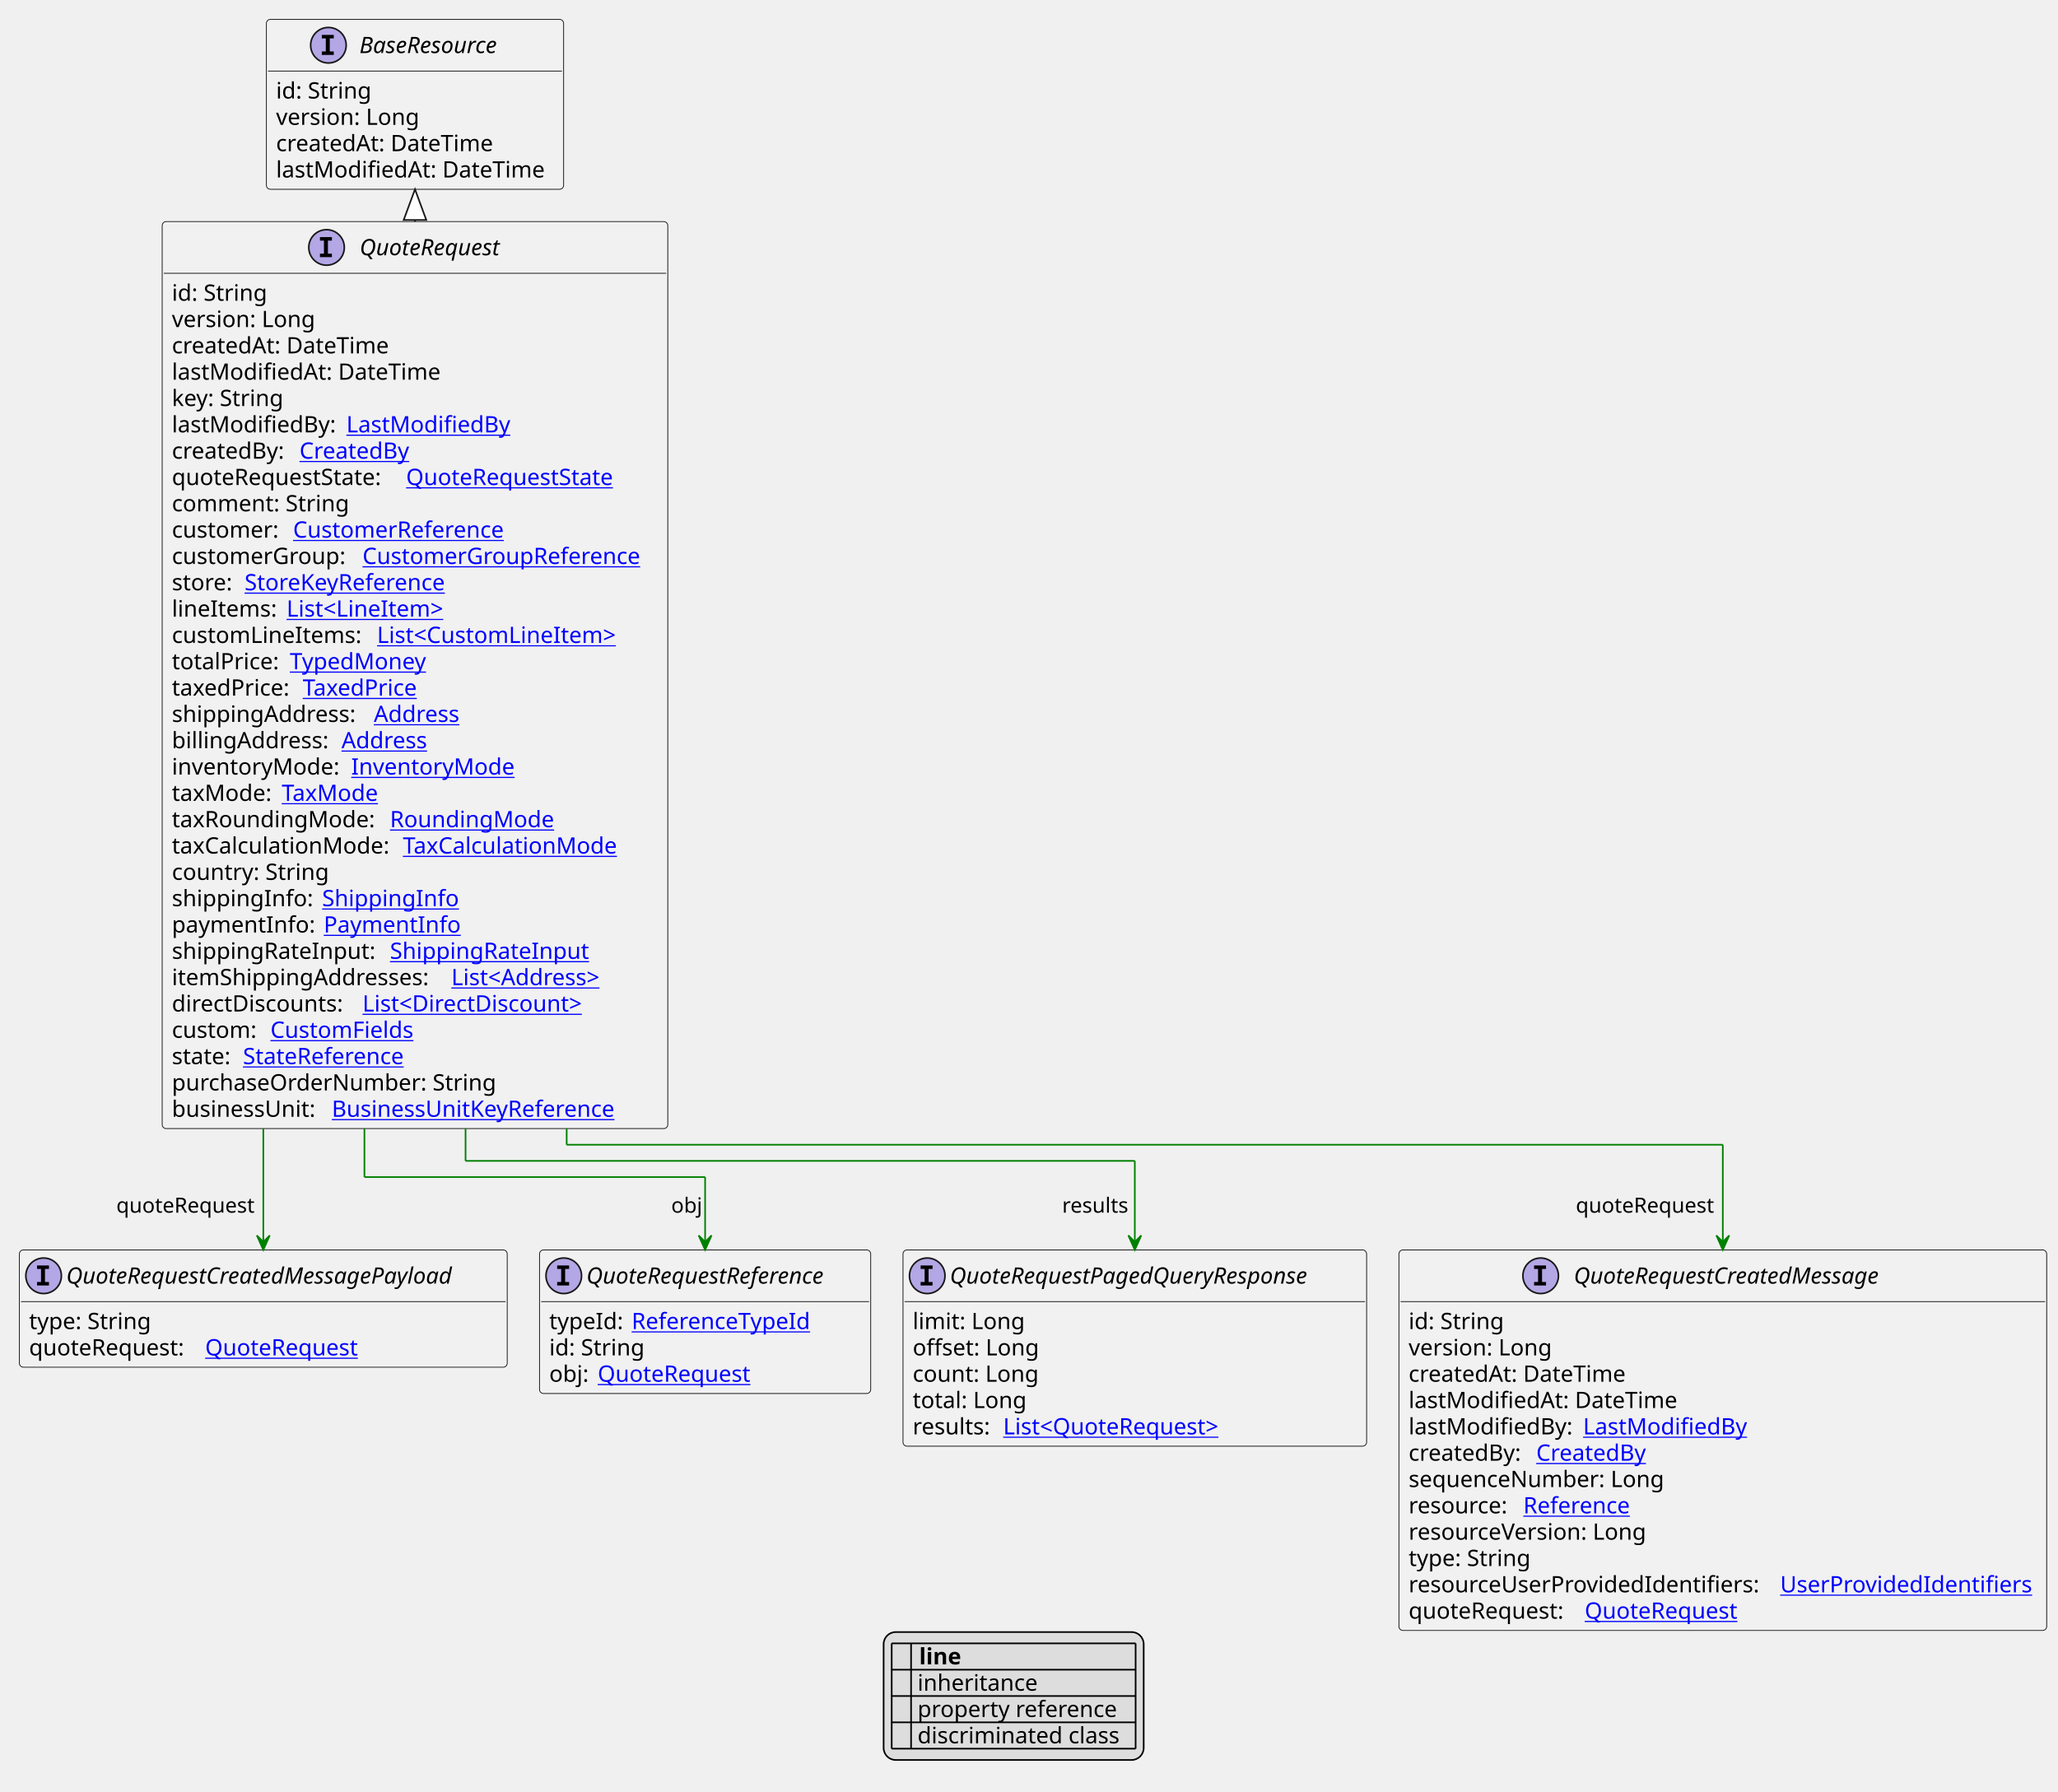
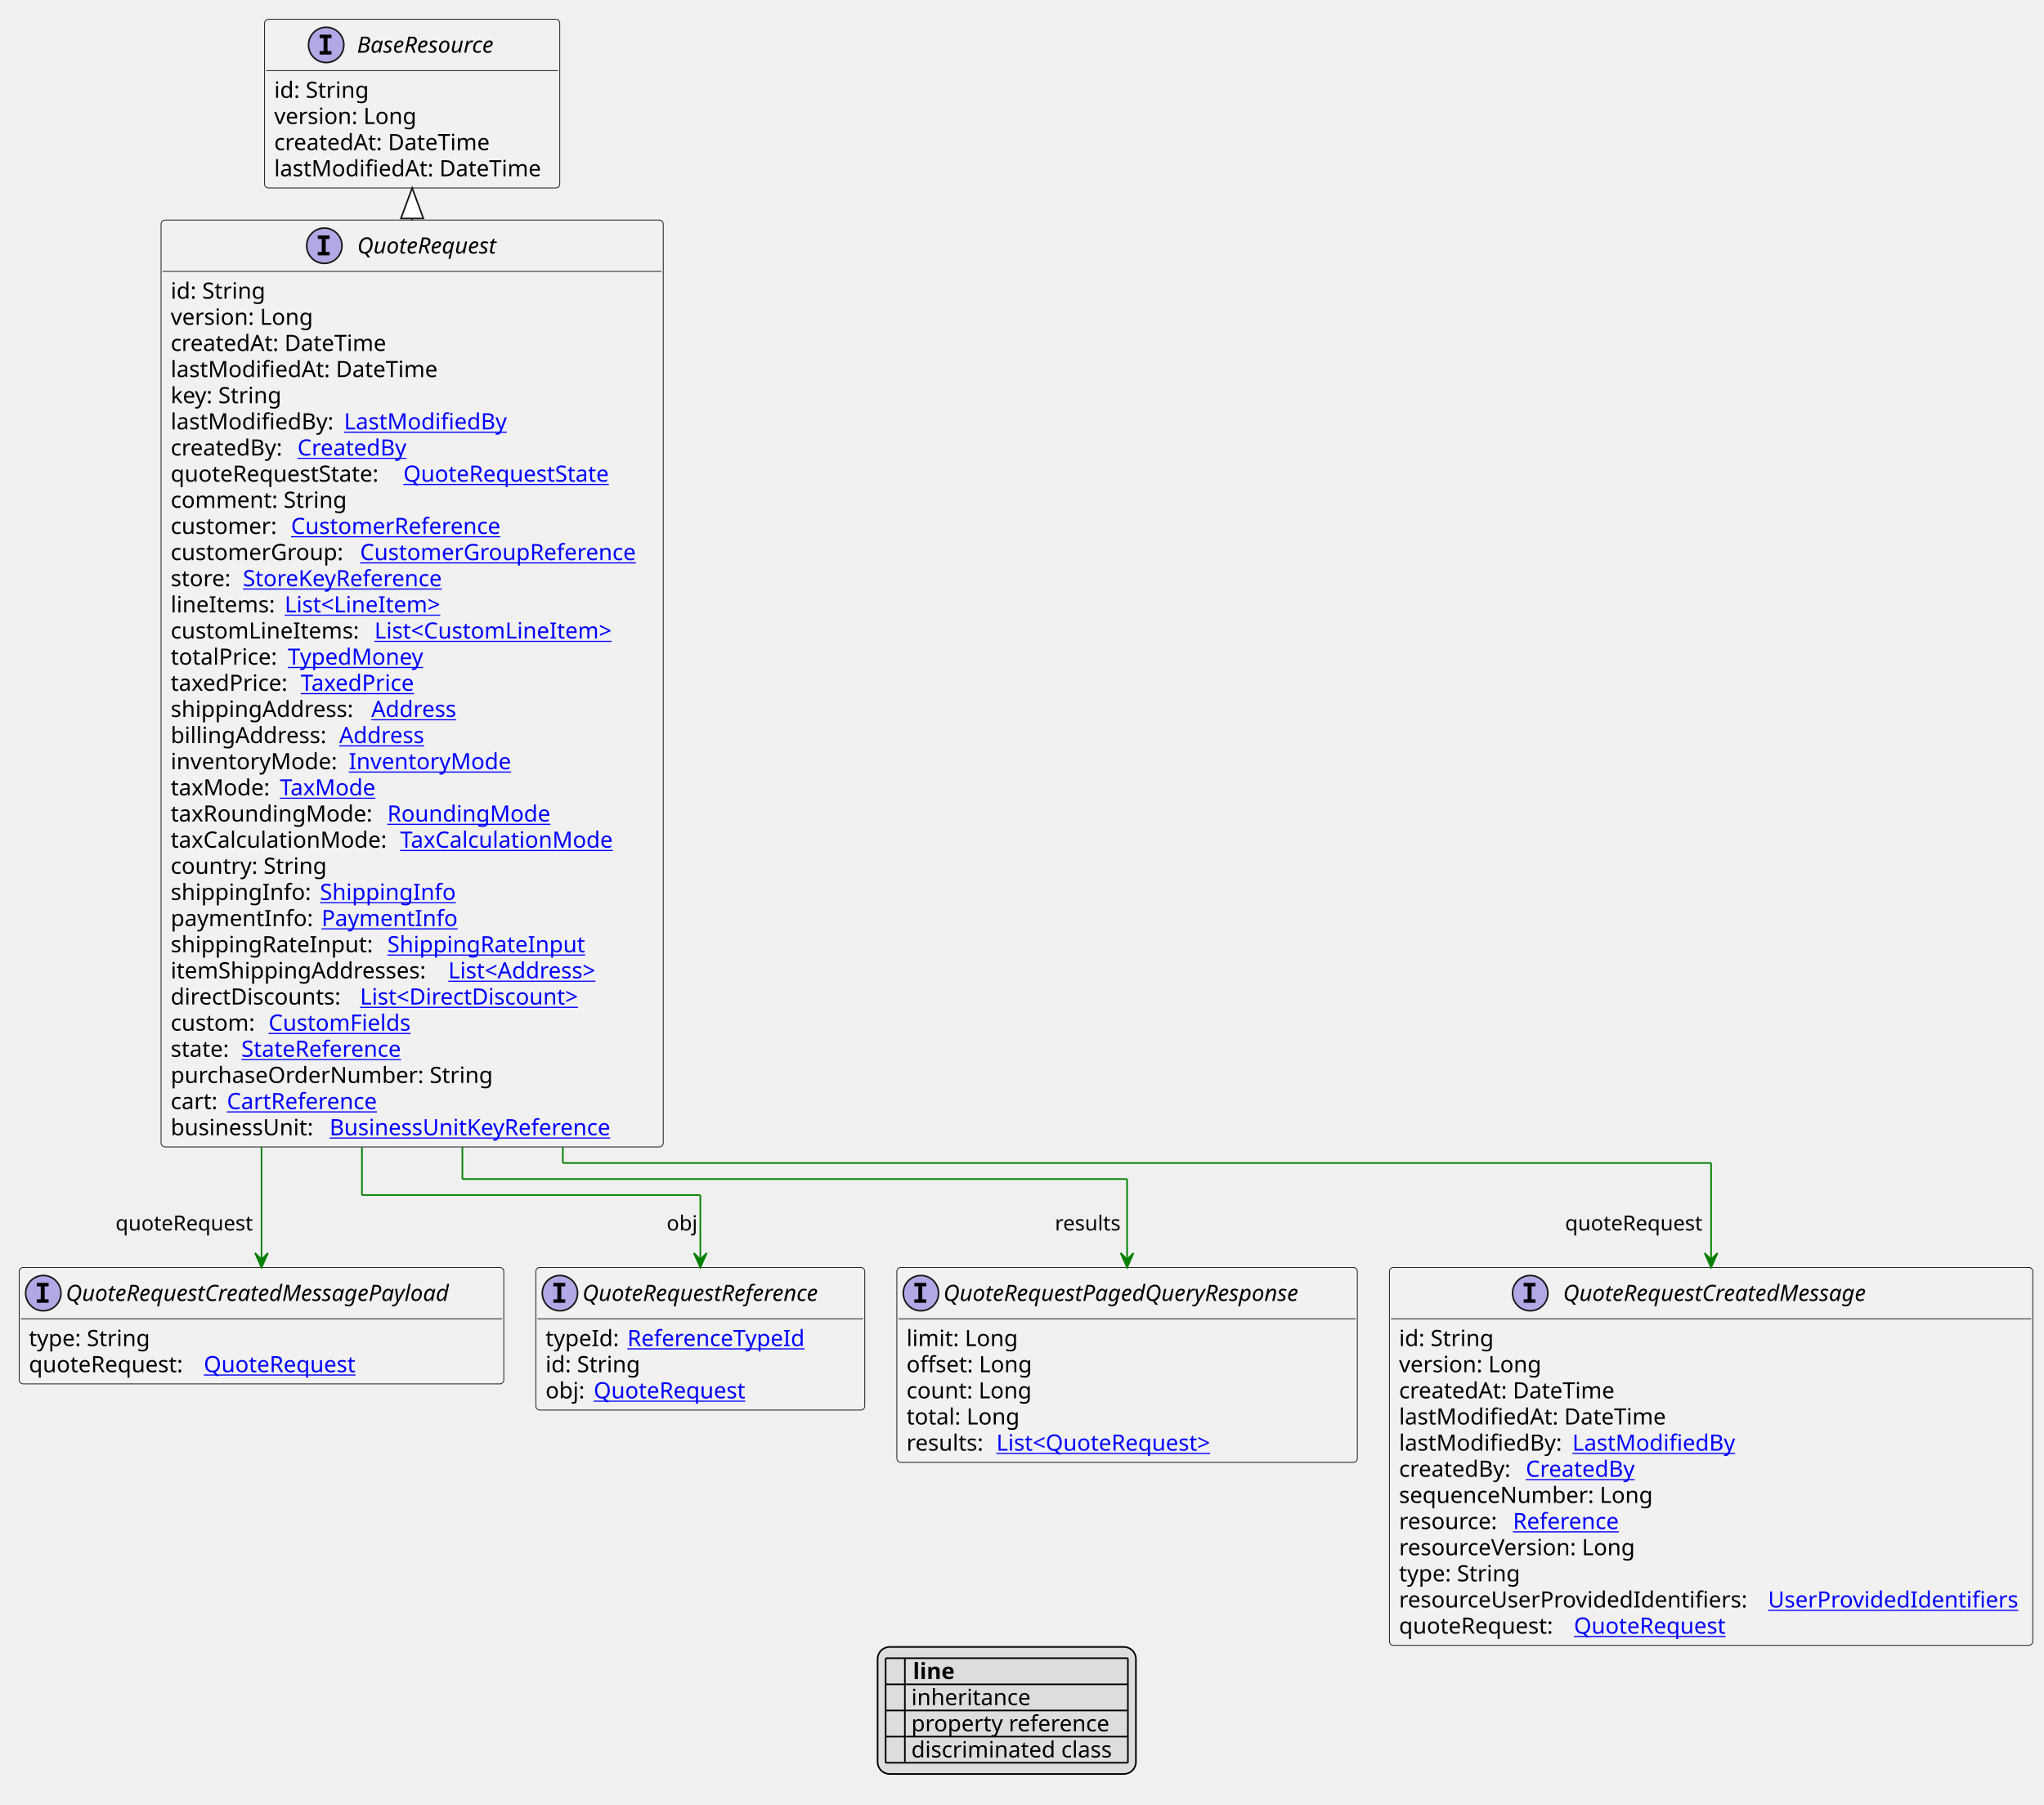
- <svg xmlns="http://www.w3.org/2000/svg" xmlns:xlink="http://www.w3.org/1999/xlink" contentStyleType="text/css" height="1109px" preserveAspectRatio="none" style="width:1274px;height:1109px;background:#FFFFFF;" version="1.1" viewBox="0 0 1274 1109" width="1274px" zoomAndPan="magnify">
+ <svg xmlns="http://www.w3.org/2000/svg" xmlns:xlink="http://www.w3.org/1999/xlink" contentStyleType="text/css" height="1125px" preserveAspectRatio="none" style="width:1274px;height:1125px;background:#FFFFFF;" version="1.1" viewBox="0 0 1274 1125" width="1274px" zoomAndPan="magnify">
  <defs>
-     <filter height="1" id="b1c45jhncuouig0" width="1" x="0" y="0">
+     <filter height="1" id="b1k5z4o5iiglrj0" width="1" x="0" y="0">
      <feFlood flood-color="#000000" result="flood" />
      <feComposite in="SourceGraphic" in2="flood" operator="over" />
    </filter>
-     <filter height="1" id="b1c45jhncuouig1" width="1" x="0" y="0">
+     <filter height="1" id="b1k5z4o5iiglrj1" width="1" x="0" y="0">
      <feFlood flood-color="#008000" result="flood" />
      <feComposite in="SourceGraphic" in2="flood" operator="over" />
    </filter>
-     <filter height="1" id="b1c45jhncuouig2" width="1" x="0" y="0">
+     <filter height="1" id="b1k5z4o5iiglrj2" width="1" x="0" y="0">
      <feFlood flood-color="#0000FF" result="flood" />
      <feComposite in="SourceGraphic" in2="flood" operator="over" />
    </filter>
  </defs>
  <g>
    <a href="QuoteRequest.svg" target="_top" title="QuoteRequest.svg" xlink:actuate="onRequest" xlink:href="QuoteRequest.svg" xlink:show="new" xlink:title="QuoteRequest.svg" xlink:type="simple">
      <g id="elem_QuoteRequest">
-         <rect codeLine="10" fill="#F1F1F1" height="561.5" id="QuoteRequest" rx="2.5" ry="2.5" style="stroke:#181818;stroke-width:0.5;" width="313" x="100.4" y="137.188" />
+         <rect codeLine="10" fill="#F1F1F1" height="577.797" id="QuoteRequest" rx="2.5" ry="2.5" style="stroke:#181818;stroke-width:0.5;" width="313" x="100.4" y="137.188" />
        <ellipse cx="202.15" cy="153.188" fill="#B4A7E5" rx="11" ry="11" style="stroke:#181818;stroke-width:1.0;" />
        <path d="M198.072,148.953 L198.072,146.797 L205.463,146.797 L205.463,148.953 L202.994,148.953 L202.994,157.031 L205.463,157.031 L205.463,159.188 L198.072,159.188 L198.072,157.031 L200.541,157.031 L200.541,148.953 L198.072,148.953 Z " fill="#000000" />
        <text fill="#000000" font-family="sans-serif" font-size="14" font-style="italic" lengthAdjust="spacing" textLength="101" x="222.65" y="158.034">QuoteRequest</text>
        <line style="stroke:#181818;stroke-width:0.5;" x1="101.4" x2="412.4" y1="169.188" y2="169.188" />
        <text fill="#000000" font-family="sans-serif" font-size="14" lengthAdjust="spacing" textLength="61" x="106.4" y="186.183">id: String</text>
        <text fill="#000000" font-family="sans-serif" font-size="14" lengthAdjust="spacing" textLength="93" x="106.4" y="202.48">version: Long</text>
        <text fill="#000000" font-family="sans-serif" font-size="14" lengthAdjust="spacing" textLength="143" x="106.4" y="218.776">createdAt: DateTime</text>
        <text fill="#000000" font-family="sans-serif" font-size="14" lengthAdjust="spacing" textLength="172" x="106.4" y="235.073">lastModifiedAt: DateTime</text>
        <text fill="#000000" font-family="sans-serif" font-size="14" lengthAdjust="spacing" textLength="73" x="106.4" y="251.37">key: String</text>
        <text fill="#000000" font-family="sans-serif" font-size="14" lengthAdjust="spacing" textLength="104" x="106.4" y="267.667">lastModifiedBy:</text>
        <a href="LastModifiedBy.svg" target="_top" title="LastModifiedBy.svg" xlink:actuate="onRequest" xlink:href="LastModifiedBy.svg" xlink:show="new" xlink:title="LastModifiedBy.svg" xlink:type="simple">
          <text fill="#0000FF" font-family="sans-serif" font-size="14" lengthAdjust="spacing" text-decoration="underline" textLength="103" x="214.4" y="267.667">LastModifiedBy</text>
        </a>
        <text fill="#000000" font-family="sans-serif" font-size="14" lengthAdjust="spacing" textLength="75" x="106.4" y="283.964">createdBy:</text>
        <a href="CreatedBy.svg" target="_top" title="CreatedBy.svg" xlink:actuate="onRequest" xlink:href="CreatedBy.svg" xlink:show="new" xlink:title="CreatedBy.svg" xlink:type="simple">
          <text fill="#0000FF" font-family="sans-serif" font-size="14" lengthAdjust="spacing" text-decoration="underline" textLength="72" x="185.4" y="283.964">CreatedBy</text>
        </a>
        <text fill="#000000" font-family="sans-serif" font-size="14" lengthAdjust="spacing" textLength="141" x="106.4" y="300.261">quoteRequestState:</text>
        <a href="QuoteRequestState.svg" target="_top" title="QuoteRequestState.svg" xlink:actuate="onRequest" xlink:href="QuoteRequestState.svg" xlink:show="new" xlink:title="QuoteRequestState.svg" xlink:type="simple">
          <text fill="#0000FF" font-family="sans-serif" font-size="14" lengthAdjust="spacing" text-decoration="underline" textLength="138" x="251.4" y="300.261">QuoteRequestState</text>
        </a>
        <text fill="#000000" font-family="sans-serif" font-size="14" lengthAdjust="spacing" textLength="115" x="106.4" y="316.558">comment: String</text>
        <text fill="#000000" font-family="sans-serif" font-size="14" lengthAdjust="spacing" textLength="71" x="106.4" y="332.854">customer:</text>
        <a href="CustomerReference.svg" target="_top" title="CustomerReference.svg" xlink:actuate="onRequest" xlink:href="CustomerReference.svg" xlink:show="new" xlink:title="CustomerReference.svg" xlink:type="simple">
          <text fill="#0000FF" font-family="sans-serif" font-size="14" lengthAdjust="spacing" text-decoration="underline" textLength="140" x="181.4" y="332.854">CustomerReference</text>
        </a>
        <text fill="#000000" font-family="sans-serif" font-size="14" lengthAdjust="spacing" textLength="114" x="106.4" y="349.151">customerGroup:</text>
        <a href="CustomerGroupReference.svg" target="_top" title="CustomerGroupReference.svg" xlink:actuate="onRequest" xlink:href="CustomerGroupReference.svg" xlink:show="new" xlink:title="CustomerGroupReference.svg" xlink:type="simple">
          <text fill="#0000FF" font-family="sans-serif" font-size="14" lengthAdjust="spacing" text-decoration="underline" textLength="183" x="224.4" y="349.151">CustomerGroupReference</text>
        </a>
        <text fill="#000000" font-family="sans-serif" font-size="14" lengthAdjust="spacing" textLength="41" x="106.4" y="365.448">store:</text>
        <a href="StoreKeyReference.svg" target="_top" title="StoreKeyReference.svg" xlink:actuate="onRequest" xlink:href="StoreKeyReference.svg" xlink:show="new" xlink:title="StoreKeyReference.svg" xlink:type="simple">
          <text fill="#0000FF" font-family="sans-serif" font-size="14" lengthAdjust="spacing" text-decoration="underline" textLength="134" x="151.4" y="365.448">StoreKeyReference</text>
        </a>
        <text fill="#000000" font-family="sans-serif" font-size="14" lengthAdjust="spacing" textLength="67" x="106.4" y="381.745">lineItems:</text>
        <a href="LineItem.svg" target="_top" title="LineItem.svg" xlink:actuate="onRequest" xlink:href="LineItem.svg" xlink:show="new" xlink:title="LineItem.svg" xlink:type="simple">
          <text fill="#0000FF" font-family="sans-serif" font-size="14" lengthAdjust="spacing" text-decoration="underline" textLength="105" x="177.4" y="381.745">List&lt;LineItem&gt;</text>
        </a>
        <text fill="#000000" font-family="sans-serif" font-size="14" lengthAdjust="spacing" textLength="123" x="106.4" y="398.042">customLineItems:</text>
        <a href="CustomLineItem.svg" target="_top" title="CustomLineItem.svg" xlink:actuate="onRequest" xlink:href="CustomLineItem.svg" xlink:show="new" xlink:title="CustomLineItem.svg" xlink:type="simple">
          <text fill="#0000FF" font-family="sans-serif" font-size="14" lengthAdjust="spacing" text-decoration="underline" textLength="159" x="233.4" y="398.042">List&lt;CustomLineItem&gt;</text>
        </a>
        <text fill="#000000" font-family="sans-serif" font-size="14" lengthAdjust="spacing" textLength="69" x="106.4" y="414.339">totalPrice:</text>
        <a href="TypedMoney.svg" target="_top" title="TypedMoney.svg" xlink:actuate="onRequest" xlink:href="TypedMoney.svg" xlink:show="new" xlink:title="TypedMoney.svg" xlink:type="simple">
          <text fill="#0000FF" font-family="sans-serif" font-size="14" lengthAdjust="spacing" text-decoration="underline" textLength="89" x="179.4" y="414.339">TypedMoney</text>
        </a>
        <text fill="#000000" font-family="sans-serif" font-size="14" lengthAdjust="spacing" textLength="77" x="106.4" y="430.636">taxedPrice:</text>
        <a href="TaxedPrice.svg" target="_top" title="TaxedPrice.svg" xlink:actuate="onRequest" xlink:href="TaxedPrice.svg" xlink:show="new" xlink:title="TaxedPrice.svg" xlink:type="simple">
          <text fill="#0000FF" font-family="sans-serif" font-size="14" lengthAdjust="spacing" text-decoration="underline" textLength="76" x="187.4" y="430.636">TaxedPrice</text>
        </a>
        <text fill="#000000" font-family="sans-serif" font-size="14" lengthAdjust="spacing" textLength="121" x="106.4" y="446.933">shippingAddress:</text>
        <a href="Address.svg" target="_top" title="Address.svg" xlink:actuate="onRequest" xlink:href="Address.svg" xlink:show="new" xlink:title="Address.svg" xlink:type="simple">
          <text fill="#0000FF" font-family="sans-serif" font-size="14" lengthAdjust="spacing" text-decoration="underline" textLength="57" x="231.4" y="446.933">Address</text>
        </a>
        <text fill="#000000" font-family="sans-serif" font-size="14" lengthAdjust="spacing" textLength="101" x="106.4" y="463.229">billingAddress:</text>
        <a href="Address.svg" target="_top" title="Address.svg" xlink:actuate="onRequest" xlink:href="Address.svg" xlink:show="new" xlink:title="Address.svg" xlink:type="simple">
          <text fill="#0000FF" font-family="sans-serif" font-size="14" lengthAdjust="spacing" text-decoration="underline" textLength="57" x="211.4" y="463.229">Address</text>
        </a>
        <text fill="#000000" font-family="sans-serif" font-size="14" lengthAdjust="spacing" textLength="107" x="106.4" y="479.526">inventoryMode:</text>
        <a href="InventoryMode.svg" target="_top" title="InventoryMode.svg" xlink:actuate="onRequest" xlink:href="InventoryMode.svg" xlink:show="new" xlink:title="InventoryMode.svg" xlink:type="simple">
          <text fill="#0000FF" font-family="sans-serif" font-size="14" lengthAdjust="spacing" text-decoration="underline" textLength="102" x="217.4" y="479.526">InventoryMode</text>
        </a>
        <text fill="#000000" font-family="sans-serif" font-size="14" lengthAdjust="spacing" textLength="64" x="106.4" y="495.823">taxMode:</text>
        <a href="TaxMode.svg" target="_top" title="TaxMode.svg" xlink:actuate="onRequest" xlink:href="TaxMode.svg" xlink:show="new" xlink:title="TaxMode.svg" xlink:type="simple">
          <text fill="#0000FF" font-family="sans-serif" font-size="14" lengthAdjust="spacing" text-decoration="underline" textLength="63" x="174.4" y="495.823">TaxMode</text>
        </a>
        <text fill="#000000" font-family="sans-serif" font-size="14" lengthAdjust="spacing" textLength="131" x="106.4" y="512.12">taxRoundingMode:</text>
        <a href="RoundingMode.svg" target="_top" title="RoundingMode.svg" xlink:actuate="onRequest" xlink:href="RoundingMode.svg" xlink:show="new" xlink:title="RoundingMode.svg" xlink:type="simple">
          <text fill="#0000FF" font-family="sans-serif" font-size="14" lengthAdjust="spacing" text-decoration="underline" textLength="106" x="241.4" y="512.12">RoundingMode</text>
        </a>
        <text fill="#000000" font-family="sans-serif" font-size="14" lengthAdjust="spacing" textLength="139" x="106.4" y="528.417">taxCalculationMode:</text>
        <a href="TaxCalculationMode.svg" target="_top" title="TaxCalculationMode.svg" xlink:actuate="onRequest" xlink:href="TaxCalculationMode.svg" xlink:show="new" xlink:title="TaxCalculationMode.svg" xlink:type="simple">
          <text fill="#0000FF" font-family="sans-serif" font-size="14" lengthAdjust="spacing" text-decoration="underline" textLength="138" x="249.4" y="528.417">TaxCalculationMode</text>
        </a>
        <text fill="#000000" font-family="sans-serif" font-size="14" lengthAdjust="spacing" textLength="101" x="106.4" y="544.714">country: String</text>
        <text fill="#000000" font-family="sans-serif" font-size="14" lengthAdjust="spacing" textLength="89" x="106.4" y="561.011">shippingInfo:</text>
        <a href="ShippingInfo.svg" target="_top" title="ShippingInfo.svg" xlink:actuate="onRequest" xlink:href="ShippingInfo.svg" xlink:show="new" xlink:title="ShippingInfo.svg" xlink:type="simple">
          <text fill="#0000FF" font-family="sans-serif" font-size="14" lengthAdjust="spacing" text-decoration="underline" textLength="85" x="199.4" y="561.011">ShippingInfo</text>
        </a>
        <text fill="#000000" font-family="sans-serif" font-size="14" lengthAdjust="spacing" textLength="90" x="106.4" y="577.308">paymentInfo:</text>
        <a href="PaymentInfo.svg" target="_top" title="PaymentInfo.svg" xlink:actuate="onRequest" xlink:href="PaymentInfo.svg" xlink:show="new" xlink:title="PaymentInfo.svg" xlink:type="simple">
          <text fill="#0000FF" font-family="sans-serif" font-size="14" lengthAdjust="spacing" text-decoration="underline" textLength="85" x="200.4" y="577.308">PaymentInfo</text>
        </a>
        <text fill="#000000" font-family="sans-serif" font-size="14" lengthAdjust="spacing" textLength="131" x="106.4" y="593.605">shippingRateInput:</text>
        <a href="ShippingRateInput.svg" target="_top" title="ShippingRateInput.svg" xlink:actuate="onRequest" xlink:href="ShippingRateInput.svg" xlink:show="new" xlink:title="ShippingRateInput.svg" xlink:type="simple">
          <text fill="#0000FF" font-family="sans-serif" font-size="14" lengthAdjust="spacing" text-decoration="underline" textLength="127" x="241.4" y="593.605">ShippingRateInput</text>
        </a>
        <text fill="#000000" font-family="sans-serif" font-size="14" lengthAdjust="spacing" textLength="169" x="106.4" y="609.901">itemShippingAddresses:</text>
        <a href="Address.svg" target="_top" title="Address.svg" xlink:actuate="onRequest" xlink:href="Address.svg" xlink:show="new" xlink:title="Address.svg" xlink:type="simple">
          <text fill="#0000FF" font-family="sans-serif" font-size="14" lengthAdjust="spacing" text-decoration="underline" textLength="104" x="279.4" y="609.901">List&lt;Address&gt;</text>
        </a>
        <text fill="#000000" font-family="sans-serif" font-size="14" lengthAdjust="spacing" textLength="114" x="106.4" y="626.198">directDiscounts:</text>
        <a href="DirectDiscount.svg" target="_top" title="DirectDiscount.svg" xlink:actuate="onRequest" xlink:href="DirectDiscount.svg" xlink:show="new" xlink:title="DirectDiscount.svg" xlink:type="simple">
          <text fill="#0000FF" font-family="sans-serif" font-size="14" lengthAdjust="spacing" text-decoration="underline" textLength="150" x="224.4" y="626.198">List&lt;DirectDiscount&gt;</text>
        </a>
        <text fill="#000000" font-family="sans-serif" font-size="14" lengthAdjust="spacing" textLength="57" x="106.4" y="642.495">custom:</text>
        <a href="CustomFields.svg" target="_top" title="CustomFields.svg" xlink:actuate="onRequest" xlink:href="CustomFields.svg" xlink:show="new" xlink:title="CustomFields.svg" xlink:type="simple">
          <text fill="#0000FF" font-family="sans-serif" font-size="14" lengthAdjust="spacing" text-decoration="underline" textLength="94" x="167.4" y="642.495">CustomFields</text>
        </a>
        <text fill="#000000" font-family="sans-serif" font-size="14" lengthAdjust="spacing" textLength="40" x="106.4" y="658.792">state:</text>
        <a href="StateReference.svg" target="_top" title="StateReference.svg" xlink:actuate="onRequest" xlink:href="StateReference.svg" xlink:show="new" xlink:title="StateReference.svg" xlink:type="simple">
          <text fill="#0000FF" font-family="sans-serif" font-size="14" lengthAdjust="spacing" text-decoration="underline" textLength="108" x="150.4" y="658.792">StateReference</text>
        </a>
        <text fill="#000000" font-family="sans-serif" font-size="14" lengthAdjust="spacing" textLength="208" x="106.4" y="675.089">purchaseOrderNumber: String</text>
-         <text fill="#000000" font-family="sans-serif" font-size="14" lengthAdjust="spacing" textLength="95" x="106.4" y="691.386">businessUnit:</text>
+         <text fill="#000000" font-family="sans-serif" font-size="14" lengthAdjust="spacing" textLength="31" x="106.4" y="691.386">cart:</text>
+         <a href="CartReference.svg" target="_top" title="CartReference.svg" xlink:actuate="onRequest" xlink:href="CartReference.svg" xlink:show="new" xlink:title="CartReference.svg" xlink:type="simple">
+           <text fill="#0000FF" font-family="sans-serif" font-size="14" lengthAdjust="spacing" text-decoration="underline" textLength="100" x="141.4" y="691.386">CartReference</text>
+         </a>
+         <text fill="#000000" font-family="sans-serif" font-size="14" lengthAdjust="spacing" textLength="95" x="106.4" y="707.683">businessUnit:</text>
        <a href="BusinessUnitKeyReference.svg" target="_top" title="BusinessUnitKeyReference.svg" xlink:actuate="onRequest" xlink:href="BusinessUnitKeyReference.svg" xlink:show="new" xlink:title="BusinessUnitKeyReference.svg" xlink:type="simple">
-           <text fill="#0000FF" font-family="sans-serif" font-size="14" lengthAdjust="spacing" text-decoration="underline" textLength="188" x="205.4" y="691.386">BusinessUnitKeyReference</text>
+           <text fill="#0000FF" font-family="sans-serif" font-size="14" lengthAdjust="spacing" text-decoration="underline" textLength="188" x="205.4" y="707.683">BusinessUnitKeyReference</text>
        </a>
      </g>
    </a>
    <a href="BaseResource.svg" target="_top" title="BaseResource.svg" xlink:actuate="onRequest" xlink:href="BaseResource.svg" xlink:show="new" xlink:title="BaseResource.svg" xlink:type="simple">
      <g id="elem_BaseResource">
-         <rect codeLine="44" fill="#F1F1F1" height="105.188" id="BaseResource" rx="2.5" ry="2.5" style="stroke:#181818;stroke-width:0.5;" width="184" x="164.9" y="12" />
+         <rect codeLine="45" fill="#F1F1F1" height="105.188" id="BaseResource" rx="2.5" ry="2.5" style="stroke:#181818;stroke-width:0.5;" width="184" x="164.9" y="12" />
        <ellipse cx="203.3" cy="28" fill="#B4A7E5" rx="11" ry="11" style="stroke:#181818;stroke-width:1.0;" />
        <path d="M199.222,23.766 L199.222,21.609 L206.613,21.609 L206.613,23.766 L204.144,23.766 L204.144,31.844 L206.613,31.844 L206.613,34 L199.222,34 L199.222,31.844 L201.691,31.844 L201.691,23.766 L199.222,23.766 Z " fill="#000000" />
        <text fill="#000000" font-family="sans-serif" font-size="14" font-style="italic" lengthAdjust="spacing" textLength="100" x="222.5" y="32.847">BaseResource</text>
        <line style="stroke:#181818;stroke-width:0.5;" x1="165.9" x2="347.9" y1="44" y2="44" />
        <text fill="#000000" font-family="sans-serif" font-size="14" lengthAdjust="spacing" textLength="61" x="170.9" y="60.995">id: String</text>
        <text fill="#000000" font-family="sans-serif" font-size="14" lengthAdjust="spacing" textLength="93" x="170.9" y="77.292">version: Long</text>
        <text fill="#000000" font-family="sans-serif" font-size="14" lengthAdjust="spacing" textLength="143" x="170.9" y="93.589">createdAt: DateTime</text>
        <text fill="#000000" font-family="sans-serif" font-size="14" lengthAdjust="spacing" textLength="172" x="170.9" y="109.886">lastModifiedAt: DateTime</text>
      </g>
    </a>
    <a href="QuoteRequestPagedQueryResponse.svg" target="_top" title="QuoteRequestPagedQueryResponse.svg" xlink:actuate="onRequest" xlink:href="QuoteRequestPagedQueryResponse.svg" xlink:show="new" xlink:title="QuoteRequestPagedQueryResponse.svg" xlink:type="simple">
      <g id="elem_QuoteRequestPagedQueryResponse">
-         <rect codeLine="52" fill="#F1F1F1" height="121.484" id="QuoteRequestPagedQueryResponse" rx="2.5" ry="2.5" style="stroke:#181818;stroke-width:0.5;" width="287" x="559" y="773.82" />
-         <ellipse cx="574" cy="789.82" fill="#B4A7E5" rx="11" ry="11" style="stroke:#181818;stroke-width:1.0;" />
-         <path d="M569.922,785.586 L569.922,783.43 L577.312,783.43 L577.312,785.586 L574.844,785.586 L574.844,793.664 L577.312,793.664 L577.312,795.82 L569.922,795.82 L569.922,793.664 L572.391,793.664 L572.391,785.586 L569.922,785.586 Z " fill="#000000" />
-         <text fill="#000000" font-family="sans-serif" font-size="14" font-style="italic" lengthAdjust="spacing" textLength="255" x="588" y="794.667">QuoteRequestPagedQueryResponse</text>
-         <line style="stroke:#181818;stroke-width:0.5;" x1="560" x2="845" y1="805.82" y2="805.82" />
-         <text fill="#000000" font-family="sans-serif" font-size="14" lengthAdjust="spacing" textLength="70" x="565" y="822.815">limit: Long</text>
-         <text fill="#000000" font-family="sans-serif" font-size="14" lengthAdjust="spacing" textLength="82" x="565" y="839.112">offset: Long</text>
-         <text fill="#000000" font-family="sans-serif" font-size="14" lengthAdjust="spacing" textLength="83" x="565" y="855.409">count: Long</text>
-         <text fill="#000000" font-family="sans-serif" font-size="14" lengthAdjust="spacing" textLength="73" x="565" y="871.706">total: Long</text>
-         <text fill="#000000" font-family="sans-serif" font-size="14" lengthAdjust="spacing" textLength="52" x="565" y="888.003">results:</text>
-         <a href="QuoteRequest.svg" target="_top" title="QuoteRequest.svg" xlink:actuate="onRequest" xlink:href="QuoteRequest.svg" xlink:show="new" xlink:title="QuoteRequest.svg" xlink:type="simple">
-           <text fill="#0000FF" font-family="sans-serif" font-size="14" lengthAdjust="spacing" text-decoration="underline" textLength="149" x="621" y="888.003">List&lt;QuoteRequest&gt;</text>
+         <rect codeLine="53" fill="#F1F1F1" height="121.484" id="QuoteRequestPagedQueryResponse" rx="2.5" ry="2.5" style="stroke:#181818;stroke-width:0.5;" width="287" x="559" y="790.117" />
+         <ellipse cx="574" cy="806.117" fill="#B4A7E5" rx="11" ry="11" style="stroke:#181818;stroke-width:1.0;" />
+         <path d="M569.922,801.883 L569.922,799.727 L577.312,799.727 L577.312,801.883 L574.844,801.883 L574.844,809.961 L577.312,809.961 L577.312,812.117 L569.922,812.117 L569.922,809.961 L572.391,809.961 L572.391,801.883 L569.922,801.883 Z " fill="#000000" />
+         <text fill="#000000" font-family="sans-serif" font-size="14" font-style="italic" lengthAdjust="spacing" textLength="255" x="588" y="810.964">QuoteRequestPagedQueryResponse</text>
+         <line style="stroke:#181818;stroke-width:0.5;" x1="560" x2="845" y1="822.117" y2="822.117" />
+         <text fill="#000000" font-family="sans-serif" font-size="14" lengthAdjust="spacing" textLength="70" x="565" y="839.112">limit: Long</text>
+         <text fill="#000000" font-family="sans-serif" font-size="14" lengthAdjust="spacing" textLength="82" x="565" y="855.409">offset: Long</text>
+         <text fill="#000000" font-family="sans-serif" font-size="14" lengthAdjust="spacing" textLength="83" x="565" y="871.706">count: Long</text>
+         <text fill="#000000" font-family="sans-serif" font-size="14" lengthAdjust="spacing" textLength="73" x="565" y="888.003">total: Long</text>
+         <text fill="#000000" font-family="sans-serif" font-size="14" lengthAdjust="spacing" textLength="52" x="565" y="904.3">results:</text>
+         <a href="QuoteRequest.svg" target="_top" title="QuoteRequest.svg" xlink:actuate="onRequest" xlink:href="QuoteRequest.svg" xlink:show="new" xlink:title="QuoteRequest.svg" xlink:type="simple">
+           <text fill="#0000FF" font-family="sans-serif" font-size="14" lengthAdjust="spacing" text-decoration="underline" textLength="149" x="621" y="904.3">List&lt;QuoteRequest&gt;</text>
        </a>
      </g>
    </a>
    <a href="QuoteRequestCreatedMessage.svg" target="_top" title="QuoteRequestCreatedMessage.svg" xlink:actuate="onRequest" xlink:href="QuoteRequestCreatedMessage.svg" xlink:show="new" xlink:title="QuoteRequestCreatedMessage.svg" xlink:type="simple">
      <g id="elem_QuoteRequestCreatedMessage">
-         <rect codeLine="59" fill="#F1F1F1" height="235.562" id="QuoteRequestCreatedMessage" rx="2.5" ry="2.5" style="stroke:#181818;stroke-width:0.5;" width="401" x="866" y="773.82" />
-         <ellipse cx="953.75" cy="789.82" fill="#B4A7E5" rx="11" ry="11" style="stroke:#181818;stroke-width:1.0;" />
-         <path d="M949.672,785.586 L949.672,783.43 L957.062,783.43 L957.062,785.586 L954.594,785.586 L954.594,793.664 L957.062,793.664 L957.062,795.82 L949.672,795.82 L949.672,793.664 L952.141,793.664 L952.141,785.586 L949.672,785.586 Z " fill="#000000" />
-         <text fill="#000000" font-family="sans-serif" font-size="14" font-style="italic" lengthAdjust="spacing" textLength="217" x="974.25" y="794.667">QuoteRequestCreatedMessage</text>
-         <line style="stroke:#181818;stroke-width:0.5;" x1="867" x2="1266" y1="805.82" y2="805.82" />
-         <text fill="#000000" font-family="sans-serif" font-size="14" lengthAdjust="spacing" textLength="61" x="872" y="822.815">id: String</text>
-         <text fill="#000000" font-family="sans-serif" font-size="14" lengthAdjust="spacing" textLength="93" x="872" y="839.112">version: Long</text>
-         <text fill="#000000" font-family="sans-serif" font-size="14" lengthAdjust="spacing" textLength="143" x="872" y="855.409">createdAt: DateTime</text>
-         <text fill="#000000" font-family="sans-serif" font-size="14" lengthAdjust="spacing" textLength="172" x="872" y="871.706">lastModifiedAt: DateTime</text>
-         <text fill="#000000" font-family="sans-serif" font-size="14" lengthAdjust="spacing" textLength="104" x="872" y="888.003">lastModifiedBy:</text>
+         <rect codeLine="60" fill="#F1F1F1" height="235.562" id="QuoteRequestCreatedMessage" rx="2.5" ry="2.5" style="stroke:#181818;stroke-width:0.5;" width="401" x="866" y="790.117" />
+         <ellipse cx="953.75" cy="806.117" fill="#B4A7E5" rx="11" ry="11" style="stroke:#181818;stroke-width:1.0;" />
+         <path d="M949.672,801.883 L949.672,799.727 L957.062,799.727 L957.062,801.883 L954.594,801.883 L954.594,809.961 L957.062,809.961 L957.062,812.117 L949.672,812.117 L949.672,809.961 L952.141,809.961 L952.141,801.883 L949.672,801.883 Z " fill="#000000" />
+         <text fill="#000000" font-family="sans-serif" font-size="14" font-style="italic" lengthAdjust="spacing" textLength="217" x="974.25" y="810.964">QuoteRequestCreatedMessage</text>
+         <line style="stroke:#181818;stroke-width:0.5;" x1="867" x2="1266" y1="822.117" y2="822.117" />
+         <text fill="#000000" font-family="sans-serif" font-size="14" lengthAdjust="spacing" textLength="61" x="872" y="839.112">id: String</text>
+         <text fill="#000000" font-family="sans-serif" font-size="14" lengthAdjust="spacing" textLength="93" x="872" y="855.409">version: Long</text>
+         <text fill="#000000" font-family="sans-serif" font-size="14" lengthAdjust="spacing" textLength="143" x="872" y="871.706">createdAt: DateTime</text>
+         <text fill="#000000" font-family="sans-serif" font-size="14" lengthAdjust="spacing" textLength="172" x="872" y="888.003">lastModifiedAt: DateTime</text>
+         <text fill="#000000" font-family="sans-serif" font-size="14" lengthAdjust="spacing" textLength="104" x="872" y="904.3">lastModifiedBy:</text>
        <a href="LastModifiedBy.svg" target="_top" title="LastModifiedBy.svg" xlink:actuate="onRequest" xlink:href="LastModifiedBy.svg" xlink:show="new" xlink:title="LastModifiedBy.svg" xlink:type="simple">
-           <text fill="#0000FF" font-family="sans-serif" font-size="14" lengthAdjust="spacing" text-decoration="underline" textLength="103" x="980" y="888.003">LastModifiedBy</text>
-         </a>
-         <text fill="#000000" font-family="sans-serif" font-size="14" lengthAdjust="spacing" textLength="75" x="872" y="904.3">createdBy:</text>
+           <text fill="#0000FF" font-family="sans-serif" font-size="14" lengthAdjust="spacing" text-decoration="underline" textLength="103" x="980" y="904.3">LastModifiedBy</text>
+         </a>
+         <text fill="#000000" font-family="sans-serif" font-size="14" lengthAdjust="spacing" textLength="75" x="872" y="920.597">createdBy:</text>
        <a href="CreatedBy.svg" target="_top" title="CreatedBy.svg" xlink:actuate="onRequest" xlink:href="CreatedBy.svg" xlink:show="new" xlink:title="CreatedBy.svg" xlink:type="simple">
-           <text fill="#0000FF" font-family="sans-serif" font-size="14" lengthAdjust="spacing" text-decoration="underline" textLength="72" x="951" y="904.3">CreatedBy</text>
-         </a>
-         <text fill="#000000" font-family="sans-serif" font-size="14" lengthAdjust="spacing" textLength="168" x="872" y="920.597">sequenceNumber: Long</text>
-         <text fill="#000000" font-family="sans-serif" font-size="14" lengthAdjust="spacing" textLength="67" x="872" y="936.894">resource:</text>
+           <text fill="#0000FF" font-family="sans-serif" font-size="14" lengthAdjust="spacing" text-decoration="underline" textLength="72" x="951" y="920.597">CreatedBy</text>
+         </a>
+         <text fill="#000000" font-family="sans-serif" font-size="14" lengthAdjust="spacing" textLength="168" x="872" y="936.894">sequenceNumber: Long</text>
+         <text fill="#000000" font-family="sans-serif" font-size="14" lengthAdjust="spacing" textLength="67" x="872" y="953.19">resource:</text>
        <a href="Reference.svg" target="_top" title="Reference.svg" xlink:actuate="onRequest" xlink:href="Reference.svg" xlink:show="new" xlink:title="Reference.svg" xlink:type="simple">
-           <text fill="#0000FF" font-family="sans-serif" font-size="14" lengthAdjust="spacing" text-decoration="underline" textLength="72" x="943" y="936.894">Reference</text>
-         </a>
-         <text fill="#000000" font-family="sans-serif" font-size="14" lengthAdjust="spacing" textLength="157" x="872" y="953.19">resourceVersion: Long</text>
-         <text fill="#000000" font-family="sans-serif" font-size="14" lengthAdjust="spacing" textLength="79" x="872" y="969.487">type: String</text>
-         <text fill="#000000" font-family="sans-serif" font-size="14" lengthAdjust="spacing" textLength="226" x="872" y="985.784">resourceUserProvidedIdentifiers:</text>
+           <text fill="#0000FF" font-family="sans-serif" font-size="14" lengthAdjust="spacing" text-decoration="underline" textLength="72" x="943" y="953.19">Reference</text>
+         </a>
+         <text fill="#000000" font-family="sans-serif" font-size="14" lengthAdjust="spacing" textLength="157" x="872" y="969.487">resourceVersion: Long</text>
+         <text fill="#000000" font-family="sans-serif" font-size="14" lengthAdjust="spacing" textLength="79" x="872" y="985.784">type: String</text>
+         <text fill="#000000" font-family="sans-serif" font-size="14" lengthAdjust="spacing" textLength="226" x="872" y="1002.081">resourceUserProvidedIdentifiers:</text>
        <a href="UserProvidedIdentifiers.svg" target="_top" title="UserProvidedIdentifiers.svg" xlink:actuate="onRequest" xlink:href="UserProvidedIdentifiers.svg" xlink:show="new" xlink:title="UserProvidedIdentifiers.svg" xlink:type="simple">
-           <text fill="#0000FF" font-family="sans-serif" font-size="14" lengthAdjust="spacing" text-decoration="underline" textLength="159" x="1102" y="985.784">UserProvidedIdentifiers</text>
-         </a>
-         <text fill="#000000" font-family="sans-serif" font-size="14" lengthAdjust="spacing" textLength="105" x="872" y="1002.081">quoteRequest:</text>
-         <a href="QuoteRequest.svg" target="_top" title="QuoteRequest.svg" xlink:actuate="onRequest" xlink:href="QuoteRequest.svg" xlink:show="new" xlink:title="QuoteRequest.svg" xlink:type="simple">
-           <text fill="#0000FF" font-family="sans-serif" font-size="14" lengthAdjust="spacing" text-decoration="underline" textLength="102" x="981" y="1002.081">QuoteRequest</text>
+           <text fill="#0000FF" font-family="sans-serif" font-size="14" lengthAdjust="spacing" text-decoration="underline" textLength="159" x="1102" y="1002.081">UserProvidedIdentifiers</text>
+         </a>
+         <text fill="#000000" font-family="sans-serif" font-size="14" lengthAdjust="spacing" textLength="105" x="872" y="1018.378">quoteRequest:</text>
+         <a href="QuoteRequest.svg" target="_top" title="QuoteRequest.svg" xlink:actuate="onRequest" xlink:href="QuoteRequest.svg" xlink:show="new" xlink:title="QuoteRequest.svg" xlink:type="simple">
+           <text fill="#0000FF" font-family="sans-serif" font-size="14" lengthAdjust="spacing" text-decoration="underline" textLength="102" x="981" y="1018.378">QuoteRequest</text>
        </a>
      </g>
    </a>
    <a href="QuoteRequestCreatedMessagePayload.svg" target="_top" title="QuoteRequestCreatedMessagePayload.svg" xlink:actuate="onRequest" xlink:href="QuoteRequestCreatedMessagePayload.svg" xlink:show="new" xlink:title="QuoteRequestCreatedMessagePayload.svg" xlink:type="simple">
      <g id="elem_QuoteRequestCreatedMessagePayload">
-         <rect codeLine="73" fill="#F1F1F1" height="72.594" id="QuoteRequestCreatedMessagePayload" rx="2.5" ry="2.5" style="stroke:#181818;stroke-width:0.5;" width="302" x="12" y="773.82" />
-         <ellipse cx="27" cy="789.82" fill="#B4A7E5" rx="11" ry="11" style="stroke:#181818;stroke-width:1.0;" />
-         <path d="M22.922,785.586 L22.922,783.43 L30.312,783.43 L30.312,785.586 L27.844,785.586 L27.844,793.664 L30.312,793.664 L30.312,795.82 L22.922,795.82 L22.922,793.664 L25.391,793.664 L25.391,785.586 L22.922,785.586 Z " fill="#000000" />
-         <text fill="#000000" font-family="sans-serif" font-size="14" font-style="italic" lengthAdjust="spacing" textLength="270" x="41" y="794.667">QuoteRequestCreatedMessagePayload</text>
-         <line style="stroke:#181818;stroke-width:0.5;" x1="13" x2="313" y1="805.82" y2="805.82" />
-         <text fill="#000000" font-family="sans-serif" font-size="14" lengthAdjust="spacing" textLength="79" x="18" y="822.815">type: String</text>
-         <text fill="#000000" font-family="sans-serif" font-size="14" lengthAdjust="spacing" textLength="105" x="18" y="839.112">quoteRequest:</text>
-         <a href="QuoteRequest.svg" target="_top" title="QuoteRequest.svg" xlink:actuate="onRequest" xlink:href="QuoteRequest.svg" xlink:show="new" xlink:title="QuoteRequest.svg" xlink:type="simple">
-           <text fill="#0000FF" font-family="sans-serif" font-size="14" lengthAdjust="spacing" text-decoration="underline" textLength="102" x="127" y="839.112">QuoteRequest</text>
+         <rect codeLine="74" fill="#F1F1F1" height="72.594" id="QuoteRequestCreatedMessagePayload" rx="2.5" ry="2.5" style="stroke:#181818;stroke-width:0.5;" width="302" x="12" y="790.117" />
+         <ellipse cx="27" cy="806.117" fill="#B4A7E5" rx="11" ry="11" style="stroke:#181818;stroke-width:1.0;" />
+         <path d="M22.922,801.883 L22.922,799.727 L30.312,799.727 L30.312,801.883 L27.844,801.883 L27.844,809.961 L30.312,809.961 L30.312,812.117 L22.922,812.117 L22.922,809.961 L25.391,809.961 L25.391,801.883 L22.922,801.883 Z " fill="#000000" />
+         <text fill="#000000" font-family="sans-serif" font-size="14" font-style="italic" lengthAdjust="spacing" textLength="270" x="41" y="810.964">QuoteRequestCreatedMessagePayload</text>
+         <line style="stroke:#181818;stroke-width:0.5;" x1="13" x2="313" y1="822.117" y2="822.117" />
+         <text fill="#000000" font-family="sans-serif" font-size="14" lengthAdjust="spacing" textLength="79" x="18" y="839.112">type: String</text>
+         <text fill="#000000" font-family="sans-serif" font-size="14" lengthAdjust="spacing" textLength="105" x="18" y="855.409">quoteRequest:</text>
+         <a href="QuoteRequest.svg" target="_top" title="QuoteRequest.svg" xlink:actuate="onRequest" xlink:href="QuoteRequest.svg" xlink:show="new" xlink:title="QuoteRequest.svg" xlink:type="simple">
+           <text fill="#0000FF" font-family="sans-serif" font-size="14" lengthAdjust="spacing" text-decoration="underline" textLength="102" x="127" y="855.409">QuoteRequest</text>
        </a>
      </g>
    </a>
    <a href="QuoteRequestReference.svg" target="_top" title="QuoteRequestReference.svg" xlink:actuate="onRequest" xlink:href="QuoteRequestReference.svg" xlink:show="new" xlink:title="QuoteRequestReference.svg" xlink:type="simple">
      <g id="elem_QuoteRequestReference">
-         <rect codeLine="77" fill="#F1F1F1" height="88.891" id="QuoteRequestReference" rx="2.5" ry="2.5" style="stroke:#181818;stroke-width:0.5;" width="205" x="334" y="773.82" />
-         <ellipse cx="349" cy="789.82" fill="#B4A7E5" rx="11" ry="11" style="stroke:#181818;stroke-width:1.0;" />
-         <path d="M344.922,785.586 L344.922,783.43 L352.312,783.43 L352.312,785.586 L349.844,785.586 L349.844,793.664 L352.312,793.664 L352.312,795.82 L344.922,795.82 L344.922,793.664 L347.391,793.664 L347.391,785.586 L344.922,785.586 Z " fill="#000000" />
-         <text fill="#000000" font-family="sans-serif" font-size="14" font-style="italic" lengthAdjust="spacing" textLength="173" x="363" y="794.667">QuoteRequestReference</text>
-         <line style="stroke:#181818;stroke-width:0.5;" x1="335" x2="538" y1="805.82" y2="805.82" />
-         <text fill="#000000" font-family="sans-serif" font-size="14" lengthAdjust="spacing" textLength="47" x="340" y="822.815">typeId:</text>
+         <rect codeLine="78" fill="#F1F1F1" height="88.891" id="QuoteRequestReference" rx="2.5" ry="2.5" style="stroke:#181818;stroke-width:0.5;" width="205" x="334" y="790.117" />
+         <ellipse cx="349" cy="806.117" fill="#B4A7E5" rx="11" ry="11" style="stroke:#181818;stroke-width:1.0;" />
+         <path d="M344.922,801.883 L344.922,799.727 L352.312,799.727 L352.312,801.883 L349.844,801.883 L349.844,809.961 L352.312,809.961 L352.312,812.117 L344.922,812.117 L344.922,809.961 L347.391,809.961 L347.391,801.883 L344.922,801.883 Z " fill="#000000" />
+         <text fill="#000000" font-family="sans-serif" font-size="14" font-style="italic" lengthAdjust="spacing" textLength="173" x="363" y="810.964">QuoteRequestReference</text>
+         <line style="stroke:#181818;stroke-width:0.5;" x1="335" x2="538" y1="822.117" y2="822.117" />
+         <text fill="#000000" font-family="sans-serif" font-size="14" lengthAdjust="spacing" textLength="47" x="340" y="839.112">typeId:</text>
        <a href="ReferenceTypeId.svg" target="_top" title="ReferenceTypeId.svg" xlink:actuate="onRequest" xlink:href="ReferenceTypeId.svg" xlink:show="new" xlink:title="ReferenceTypeId.svg" xlink:type="simple">
-           <text fill="#0000FF" font-family="sans-serif" font-size="14" lengthAdjust="spacing" text-decoration="underline" textLength="118" x="391" y="822.815">ReferenceTypeId</text>
-         </a>
-         <text fill="#000000" font-family="sans-serif" font-size="14" lengthAdjust="spacing" textLength="61" x="340" y="839.112">id: String</text>
-         <text fill="#000000" font-family="sans-serif" font-size="14" lengthAdjust="spacing" textLength="26" x="340" y="855.409">obj:</text>
-         <a href="QuoteRequest.svg" target="_top" title="QuoteRequest.svg" xlink:actuate="onRequest" xlink:href="QuoteRequest.svg" xlink:show="new" xlink:title="QuoteRequest.svg" xlink:type="simple">
-           <text fill="#0000FF" font-family="sans-serif" font-size="14" lengthAdjust="spacing" text-decoration="underline" textLength="102" x="370" y="855.409">QuoteRequest</text>
+           <text fill="#0000FF" font-family="sans-serif" font-size="14" lengthAdjust="spacing" text-decoration="underline" textLength="118" x="391" y="839.112">ReferenceTypeId</text>
+         </a>
+         <text fill="#000000" font-family="sans-serif" font-size="14" lengthAdjust="spacing" textLength="61" x="340" y="855.409">id: String</text>
+         <text fill="#000000" font-family="sans-serif" font-size="14" lengthAdjust="spacing" textLength="26" x="340" y="871.706">obj:</text>
+         <a href="QuoteRequest.svg" target="_top" title="QuoteRequest.svg" xlink:actuate="onRequest" xlink:href="QuoteRequest.svg" xlink:show="new" xlink:title="QuoteRequest.svg" xlink:type="simple">
+           <text fill="#0000FF" font-family="sans-serif" font-size="14" lengthAdjust="spacing" text-decoration="underline" textLength="102" x="370" y="871.706">QuoteRequest</text>
        </a>
      </g>
    </a>
    <line style="stroke:#181818;stroke-width:1.0;" x1="256.9" x2="256.9" y1="117.188" y2="137.188" />
    <polygon fill="#FFFFFF" points="256.9,117.188,249.9,136.188,263.9,136.188,256.9,117.188" style="stroke:#181818;stroke-width:1.0;" />
-     <line style="stroke:#008000;stroke-width:1.0;" x1="288.2" x2="288.2" y1="698.688" y2="718.688" />
-     <line style="stroke:#008000;stroke-width:1.0;" x1="288.2" x2="702.5" y1="718.688" y2="718.688" />
-     <line style="stroke:#008000;stroke-width:1.0;" x1="702.5" x2="702.5" y1="718.688" y2="773.82" />
-     <polygon fill="#008000" points="702.5,773.82,706.5,764.82,702.5,768.82,698.5,764.82,702.5,773.82" style="stroke:#008000;stroke-width:1.0;" />
-     <text fill="#000000" font-family="sans-serif" font-size="13" lengthAdjust="spacing" textLength="43" x="657.5" y="750.754">results</text>
-     <line style="stroke:#008000;stroke-width:1.0;" x1="350.8" x2="350.8" y1="698.688" y2="708.688" />
-     <line style="stroke:#008000;stroke-width:1.0;" x1="350.8" x2="1066.5" y1="708.688" y2="708.688" />
-     <line style="stroke:#008000;stroke-width:1.0;" x1="1066.5" x2="1066.5" y1="708.688" y2="773.82" />
-     <polygon fill="#008000" points="1066.5,773.82,1070.5,764.82,1066.5,768.82,1062.5,764.82,1066.5,773.82" style="stroke:#008000;stroke-width:1.0;" />
-     <text fill="#000000" font-family="sans-serif" font-size="13" lengthAdjust="spacing" textLength="89" x="975.5" y="750.754">quoteRequest</text>
-     <line style="stroke:#008000;stroke-width:1.0;" x1="163" x2="163" y1="698.688" y2="773.82" />
-     <polygon fill="#008000" points="163,773.82,167,764.82,163,768.82,159,764.82,163,773.82" style="stroke:#008000;stroke-width:1.0;" />
-     <text fill="#000000" font-family="sans-serif" font-size="13" lengthAdjust="spacing" textLength="89" x="72" y="750.754">quoteRequest</text>
-     <line style="stroke:#008000;stroke-width:1.0;" x1="225.6" x2="225.6" y1="698.688" y2="728.688" />
-     <line style="stroke:#008000;stroke-width:1.0;" x1="225.6" x2="436.5" y1="728.688" y2="728.688" />
-     <line style="stroke:#008000;stroke-width:1.0;" x1="436.5" x2="436.5" y1="728.688" y2="773.82" />
-     <polygon fill="#008000" points="436.5,773.82,440.5,764.82,436.5,768.82,432.5,764.82,436.5,773.82" style="stroke:#008000;stroke-width:1.0;" />
-     <text fill="#000000" font-family="sans-serif" font-size="13" lengthAdjust="spacing" textLength="19" x="415.5" y="750.754">obj</text>
-     <rect fill="#DDDDDD" height="79.188" id="_legend" rx="7.5" ry="7.5" style="stroke:#000000;stroke-width:1.0;" width="161" x="547" y="1010.383" />
-     <text fill="#000000" font-family="sans-serif" font-size="14" font-weight="bold" lengthAdjust="spacing" textLength="5" x="552" y="1030.378"> </text>
-     <text fill="#000000" font-family="sans-serif" font-size="14" font-weight="bold" lengthAdjust="spacing" textLength="28" x="569" y="1030.378">line</text>
-     <text fill="#000000" filter="url(#b1c45jhncuouig0)" font-family="sans-serif" font-size="14" lengthAdjust="spacing" textLength="12" x="552" y="1046.675">   </text>
-     <text fill="#000000" font-family="sans-serif" font-size="14" lengthAdjust="spacing" textLength="77" x="568" y="1046.675">inheritance</text>
-     <text fill="#000000" filter="url(#b1c45jhncuouig1)" font-family="sans-serif" font-size="14" lengthAdjust="spacing" textLength="12" x="552" y="1062.972">   </text>
-     <text fill="#000000" font-family="sans-serif" font-size="14" lengthAdjust="spacing" textLength="129" x="568" y="1062.972">property reference</text>
-     <text fill="#000000" filter="url(#b1c45jhncuouig2)" font-family="sans-serif" font-size="14" lengthAdjust="spacing" textLength="12" x="552" y="1079.269">   </text>
-     <text fill="#000000" font-family="sans-serif" font-size="14" lengthAdjust="spacing" textLength="131" x="568" y="1079.269">discriminated class</text>
-     <line style="stroke:#000000;stroke-width:1.0;" x1="552" x2="703" y1="1017.383" y2="1017.383" />
+     <line style="stroke:#008000;stroke-width:1.0;" x1="288.2" x2="288.2" y1="714.984" y2="734.984" />
+     <line style="stroke:#008000;stroke-width:1.0;" x1="288.2" x2="702.5" y1="734.984" y2="734.984" />
+     <line style="stroke:#008000;stroke-width:1.0;" x1="702.5" x2="702.5" y1="734.984" y2="790.117" />
+     <polygon fill="#008000" points="702.5,790.117,706.5,781.117,702.5,785.117,698.5,781.117,702.5,790.117" style="stroke:#008000;stroke-width:1.0;" />
+     <text fill="#000000" font-family="sans-serif" font-size="13" lengthAdjust="spacing" textLength="43" x="657.5" y="767.051">results</text>
+     <line style="stroke:#008000;stroke-width:1.0;" x1="350.8" x2="350.8" y1="714.984" y2="724.984" />
+     <line style="stroke:#008000;stroke-width:1.0;" x1="350.8" x2="1066.5" y1="724.984" y2="724.984" />
+     <line style="stroke:#008000;stroke-width:1.0;" x1="1066.5" x2="1066.5" y1="724.984" y2="790.117" />
+     <polygon fill="#008000" points="1066.5,790.117,1070.5,781.117,1066.5,785.117,1062.5,781.117,1066.5,790.117" style="stroke:#008000;stroke-width:1.0;" />
+     <text fill="#000000" font-family="sans-serif" font-size="13" lengthAdjust="spacing" textLength="89" x="975.5" y="767.051">quoteRequest</text>
+     <line style="stroke:#008000;stroke-width:1.0;" x1="163" x2="163" y1="714.984" y2="790.117" />
+     <polygon fill="#008000" points="163,790.117,167,781.117,163,785.117,159,781.117,163,790.117" style="stroke:#008000;stroke-width:1.0;" />
+     <text fill="#000000" font-family="sans-serif" font-size="13" lengthAdjust="spacing" textLength="89" x="72" y="767.051">quoteRequest</text>
+     <line style="stroke:#008000;stroke-width:1.0;" x1="225.6" x2="225.6" y1="714.984" y2="744.984" />
+     <line style="stroke:#008000;stroke-width:1.0;" x1="225.6" x2="436.5" y1="744.984" y2="744.984" />
+     <line style="stroke:#008000;stroke-width:1.0;" x1="436.5" x2="436.5" y1="744.984" y2="790.117" />
+     <polygon fill="#008000" points="436.5,790.117,440.5,781.117,436.5,785.117,432.5,781.117,436.5,790.117" style="stroke:#008000;stroke-width:1.0;" />
+     <text fill="#000000" font-family="sans-serif" font-size="13" lengthAdjust="spacing" textLength="19" x="415.5" y="767.051">obj</text>
+     <rect fill="#DDDDDD" height="79.188" id="_legend" rx="7.5" ry="7.5" style="stroke:#000000;stroke-width:1.0;" width="161" x="547" y="1026.68" />
+     <text fill="#000000" font-family="sans-serif" font-size="14" font-weight="bold" lengthAdjust="spacing" textLength="5" x="552" y="1046.675"> </text>
+     <text fill="#000000" font-family="sans-serif" font-size="14" font-weight="bold" lengthAdjust="spacing" textLength="28" x="569" y="1046.675">line</text>
+     <text fill="#000000" filter="url(#b1k5z4o5iiglrj0)" font-family="sans-serif" font-size="14" lengthAdjust="spacing" textLength="12" x="552" y="1062.972">   </text>
+     <text fill="#000000" font-family="sans-serif" font-size="14" lengthAdjust="spacing" textLength="77" x="568" y="1062.972">inheritance</text>
+     <text fill="#000000" filter="url(#b1k5z4o5iiglrj1)" font-family="sans-serif" font-size="14" lengthAdjust="spacing" textLength="12" x="552" y="1079.269">   </text>
+     <text fill="#000000" font-family="sans-serif" font-size="14" lengthAdjust="spacing" textLength="129" x="568" y="1079.269">property reference</text>
+     <text fill="#000000" filter="url(#b1k5z4o5iiglrj2)" font-family="sans-serif" font-size="14" lengthAdjust="spacing" textLength="12" x="552" y="1095.565">   </text>
+     <text fill="#000000" font-family="sans-serif" font-size="14" lengthAdjust="spacing" textLength="131" x="568" y="1095.565">discriminated class</text>
    <line style="stroke:#000000;stroke-width:1.0;" x1="552" x2="703" y1="1033.68" y2="1033.68" />
    <line style="stroke:#000000;stroke-width:1.0;" x1="552" x2="703" y1="1049.977" y2="1049.977" />
    <line style="stroke:#000000;stroke-width:1.0;" x1="552" x2="703" y1="1066.273" y2="1066.273" />
    <line style="stroke:#000000;stroke-width:1.0;" x1="552" x2="703" y1="1082.57" y2="1082.57" />
-     <line style="stroke:#000000;stroke-width:1.0;" x1="552" x2="552" y1="1017.383" y2="1082.57" />
-     <line style="stroke:#000000;stroke-width:1.0;" x1="564" x2="564" y1="1017.383" y2="1082.57" />
-     <line style="stroke:#000000;stroke-width:1.0;" x1="703" x2="703" y1="1017.383" y2="1082.57" />
+     <line style="stroke:#000000;stroke-width:1.0;" x1="552" x2="703" y1="1098.867" y2="1098.867" />
+     <line style="stroke:#000000;stroke-width:1.0;" x1="552" x2="552" y1="1033.68" y2="1098.867" />
+     <line style="stroke:#000000;stroke-width:1.0;" x1="564" x2="564" y1="1033.68" y2="1098.867" />
+     <line style="stroke:#000000;stroke-width:1.0;" x1="703" x2="703" y1="1033.68" y2="1098.867" />
  </g>
</svg>
